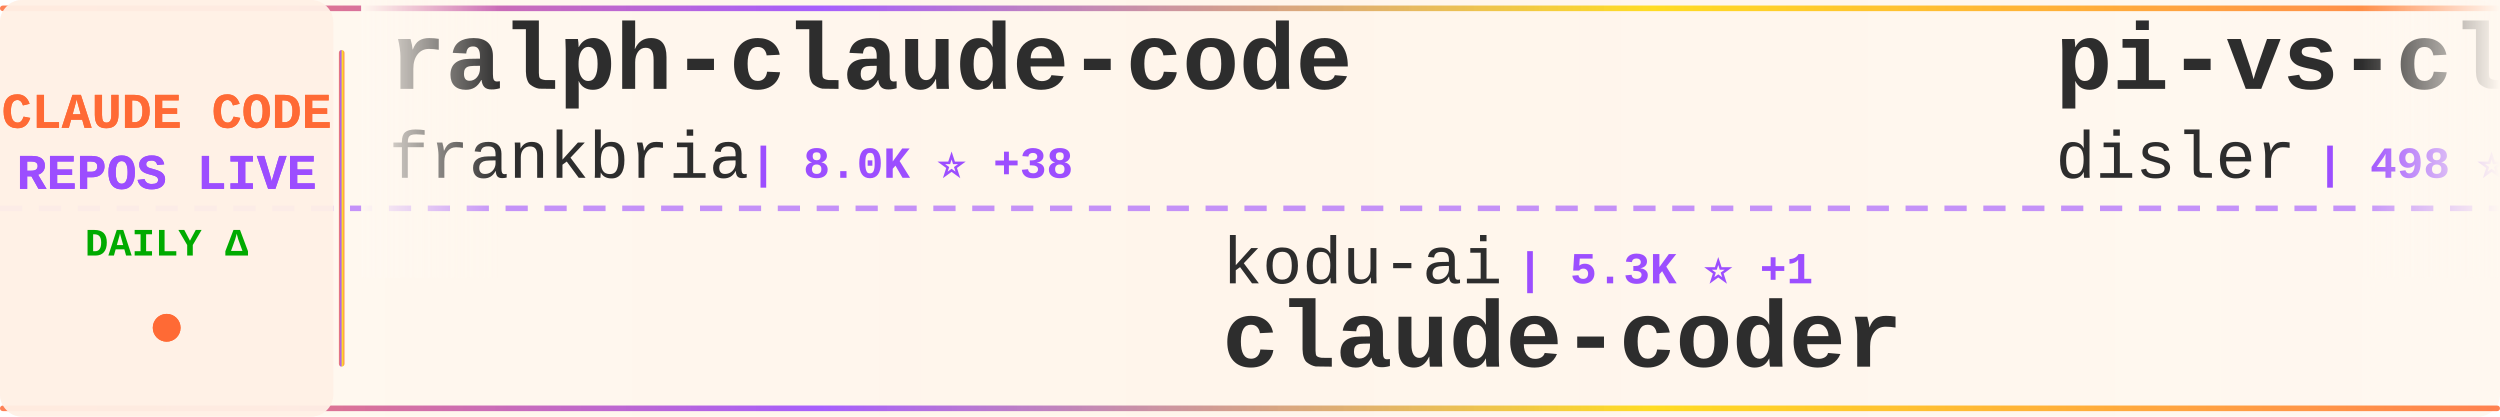
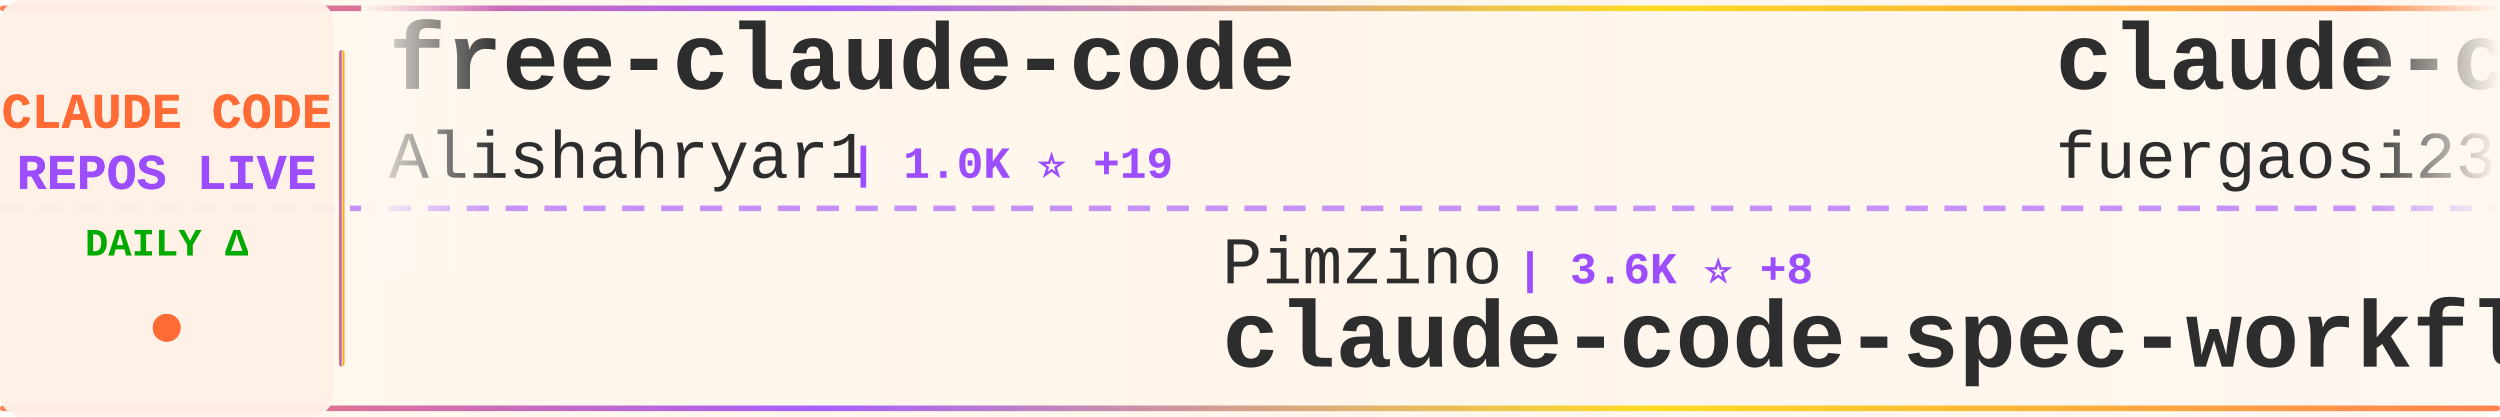
<svg xmlns="http://www.w3.org/2000/svg" width="900" height="150">
  <defs>
    <linearGradient id="tickerBg" x1="0%" y1="0%" x2="100%" y2="0%">
      <stop offset="0%" style="stop-color:#fff8f0;stop-opacity:0.98" />
      <stop offset="50%" style="stop-color:#fff5eb;stop-opacity:1" />
      <stop offset="100%" style="stop-color:#fff8f0;stop-opacity:0.98" />
    </linearGradient>
    <linearGradient id="borderGrad" x1="0%" y1="0%" x2="100%" y2="0%">
      <stop offset="0%" style="stop-color:#FF6B35;stop-opacity:0.85">
        <animate attributeName="stop-opacity" values="0.85;1;0.85" dur="2s" repeatCount="indefinite" />
      </stop>
      <stop offset="33%" style="stop-color:#9C4EFF;stop-opacity:0.9">
        <animate attributeName="stop-opacity" values="0.9;1;0.9" dur="2.2s" repeatCount="indefinite" />
      </stop>
      <stop offset="66%" style="stop-color:#FFD700;stop-opacity:0.85">
        <animate attributeName="stop-opacity" values="0.85;1;0.85" dur="1.8s" repeatCount="indefinite" />
      </stop>
      <stop offset="100%" style="stop-color:#FF6B35;stop-opacity:0.85">
        <animate attributeName="stop-opacity" values="0.85;1;0.85" dur="2s" repeatCount="indefinite" />
      </stop>
    </linearGradient>
    <filter id="textGlow">
      <feGaussianBlur stdDeviation="0.15" result="coloredBlur" />
      <feMerge>
        <feMergeNode in="coloredBlur" />
        <feMergeNode in="SourceGraphic" />
      </feMerge>
    </filter>
    <filter id="metricGlow">
      <feGaussianBlur stdDeviation="0.2" result="coloredBlur" />
      <feMerge>
        <feMergeNode in="coloredBlur" />
        <feMergeNode in="SourceGraphic" />
      </feMerge>
    </filter>
    <linearGradient id="leftFade" x1="0%" y1="0%" x2="100%" y2="0%">
      <stop offset="0%" style="stop-color:#fff8f0;stop-opacity:1" />
      <stop offset="100%" style="stop-color:#fff8f0;stop-opacity:0" />
    </linearGradient>
    <linearGradient id="rightFade" x1="0%" y1="0%" x2="100%" y2="0%">
      <stop offset="0%" style="stop-color:#fff8f0;stop-opacity:0" />
      <stop offset="100%" style="stop-color:#fff8f0;stop-opacity:1" />
    </linearGradient>
  </defs>
  <rect width="900" height="150" fill="url(#tickerBg)" rx="8" />
  <rect x="0" y="2" width="900" height="2" fill="url(#borderGrad)" rx="1" />
  <rect x="0" y="146" width="900" height="2" fill="url(#borderGrad)" rx="1" />
  <line x1="0" y1="75" x2="900" y2="75" stroke="#9C4EFF" stroke-width="2" stroke-dasharray="8 6" opacity="0.6" />
  <rect x="0" y="0" width="120" height="150" fill="#fff0e6" opacity="0.95" rx="8" />
  <text x="60" y="46" font-family="'Courier New', monospace" font-size="18" font-weight="bold" fill="#FF6B35" text-anchor="middle" filter="url(#textGlow)">
    CLAUDE CODE
  </text>
  <text x="60" y="68" font-family="'Courier New', monospace" font-size="18" font-weight="bold" fill="#9C4EFF" text-anchor="middle" filter="url(#textGlow)">
    REPOS LIVE
  </text>
  <text x="60" y="92" font-family="'Courier New', monospace" font-size="14" font-weight="bold" fill="#00aa00" text-anchor="middle">
    DAILY Δ
  </text>
  <circle cx="60" cy="118" r="5" fill="#FF6B35" filter="url(#metricGlow)">
    <animate attributeName="r" values="4;6;4" dur="1.5s" repeatCount="indefinite" />
    <animate attributeName="opacity" values="0.6;1;0.6" dur="1.5s" repeatCount="indefinite" />
  </circle>
  <rect x="122" y="18" width="2" height="114" fill="url(#borderGrad)" rx="1" />
  <clipPath id="tickerClip">
    <rect x="130" y="0" width="770" height="150" />
  </clipPath>
  <g clip-path="url(#tickerClip)">
    <g id="tickerItems">
      <animateTransform attributeName="transform" attributeType="XML" type="translate" from="0 0" to="-3000 0" dur="54s" repeatCount="indefinite" />
      <g transform="translate(0, 0)">
-         <text x="140" y="32" font-family="'Courier New', monospace" font-size="34" font-weight="bold" fill="#2d2d2d">ralph-claude-code</text>
-         <text x="140" y="64" font-family="'Courier New', monospace" font-size="24" font-weight="normal" fill="#2d2d2d" opacity="1.0">frankbria</text>
-         <text x="270" y="64" font-family="'Courier New', monospace" font-size="16" font-weight="bold" fill="#9C4EFF"> | 8.0K ⭐ +38</text>
+         <text x="140" y="32" font-family="'Courier New', monospace" font-size="34" font-weight="bold" fill="#2d2d2d">free-claude-code</text>
+         <text x="140" y="64" font-family="'Courier New', monospace" font-size="24" font-weight="normal" fill="#2d2d2d" opacity="1.0">Alishahryar1</text>
+         <text x="306" y="64" font-family="'Courier New', monospace" font-size="16" font-weight="bold" fill="#9C4EFF"> | 1.0K ⭐ +19</text>
      </g>
      <g transform="translate(300, 0)">
-         <text x="140" y="102" font-family="'Courier New', monospace" font-size="24" font-weight="normal" fill="#2d2d2d" opacity="1.0">kodu-ai</text>
-         <text x="246" y="102" font-family="'Courier New', monospace" font-size="16" font-weight="bold" fill="#9C4EFF"> | 5.3K ⭐ +1</text>
-         <text x="140" y="132" font-family="'Courier New', monospace" font-size="34" font-weight="bold" fill="#2d2d2d">claude-coder</text>
+         <text x="140" y="102" font-family="'Courier New', monospace" font-size="24" font-weight="normal" fill="#2d2d2d" opacity="1.0">Pimzino</text>
+         <text x="246" y="102" font-family="'Courier New', monospace" font-size="16" font-weight="bold" fill="#9C4EFF"> | 3.6K ⭐ +8</text>
+         <text x="140" y="132" font-family="'Courier New', monospace" font-size="34" font-weight="bold" fill="#2d2d2d">claude-code-spec-workflo...</text>
      </g>
      <g transform="translate(600, 0)">
-         <text x="140" y="32" font-family="'Courier New', monospace" font-size="34" font-weight="bold" fill="#2d2d2d">pi-vs-claude-code</text>
-         <text x="140" y="64" font-family="'Courier New', monospace" font-size="24" font-weight="normal" fill="#2d2d2d" opacity="1.0">disler</text>
-         <text x="234" y="64" font-family="'Courier New', monospace" font-size="16" font-weight="bold" fill="#9C4EFF"> | 498 ⭐ +7</text>
+         <text x="140" y="32" font-family="'Courier New', monospace" font-size="34" font-weight="bold" fill="#2d2d2d">claude-code-proxy</text>
+         <text x="140" y="64" font-family="'Courier New', monospace" font-size="24" font-weight="normal" fill="#2d2d2d" opacity="1.0">fuergaosi233</text>
+         <text x="306" y="64" font-family="'Courier New', monospace" font-size="16" font-weight="bold" fill="#9C4EFF"> | 2.2K ⭐ +11</text>
      </g>
      <g transform="translate(900, 0)">
-         <text x="140" y="102" font-family="'Courier New', monospace" font-size="24" font-weight="normal" fill="#2d2d2d" opacity="1.0">JessyTsui</text>
-         <text x="270" y="102" font-family="'Courier New', monospace" font-size="16" font-weight="bold" fill="#9C4EFF"> | 1.2K ⭐ +2</text>
-         <text x="140" y="132" font-family="'Courier New', monospace" font-size="34" font-weight="bold" fill="#2d2d2d">Claude-Code-Remote</text>
+         <text x="140" y="102" font-family="'Courier New', monospace" font-size="24" font-weight="normal" fill="#2d2d2d" opacity="1.0">Njengah</text>
+         <text x="246" y="102" font-family="'Courier New', monospace" font-size="16" font-weight="bold" fill="#9C4EFF"> | 1.4K ⭐ +4</text>
+         <text x="140" y="132" font-family="'Courier New', monospace" font-size="34" font-weight="bold" fill="#2d2d2d">claude-code-cheat-sheet</text>
      </g>
      <g transform="translate(1200, 0)">
-         <text x="140" y="32" font-family="'Courier New', monospace" font-size="34" font-weight="bold" fill="#2d2d2d">claude-code.nvim</text>
-         <text x="140" y="64" font-family="'Courier New', monospace" font-size="24" font-weight="normal" fill="#2d2d2d" opacity="1.0">greggh</text>
-         <text x="234" y="64" font-family="'Courier New', monospace" font-size="16" font-weight="bold" fill="#9C4EFF"> | 1.9K ⭐ +2</text>
+         <text x="140" y="32" font-family="'Courier New', monospace" font-size="34" font-weight="bold" fill="#2d2d2d">claude-code-config</text>
+         <text x="140" y="64" font-family="'Courier New', monospace" font-size="24" font-weight="normal" fill="#2d2d2d" opacity="1.0">jarrodwatts</text>
+         <text x="294" y="64" font-family="'Courier New', monospace" font-size="16" font-weight="bold" fill="#9C4EFF"> | 981 ⭐ +3</text>
      </g>
      <g transform="translate(1500, 0)">
-         <text x="140" y="102" font-family="'Courier New', monospace" font-size="24" font-weight="normal" fill="#2d2d2d" opacity="1.0">anthropics</text>
-         <text x="282" y="102" font-family="'Courier New', monospace" font-size="16" font-weight="bold" fill="#9C4EFF"> | 6.4K ⭐ +25</text>
-         <text x="140" y="132" font-family="'Courier New', monospace" font-size="34" font-weight="bold" fill="#2d2d2d">claude-code-action</text>
+         <text x="140" y="102" font-family="'Courier New', monospace" font-size="24" font-weight="normal" fill="#2d2d2d" opacity="1.0">carlvellotti</text>
+         <text x="306" y="102" font-family="'Courier New', monospace" font-size="16" font-weight="bold" fill="#9C4EFF"> | 1.6K ⭐ +3</text>
+         <text x="140" y="132" font-family="'Courier New', monospace" font-size="34" font-weight="bold" fill="#2d2d2d">claude-code-pm-course</text>
      </g>
      <g transform="translate(1800, 0)">
-         <text x="140" y="32" font-family="'Courier New', monospace" font-size="34" font-weight="bold" fill="#2d2d2d">claude-plugins-official</text>
-         <text x="140" y="64" font-family="'Courier New', monospace" font-size="24" font-weight="normal" fill="#2d2d2d" opacity="1.0">anthropics</text>
-         <text x="282" y="64" font-family="'Courier New', monospace" font-size="16" font-weight="bold" fill="#9C4EFF"> | 12.7K ⭐ +141</text>
+         <text x="140" y="32" font-family="'Courier New', monospace" font-size="34" font-weight="bold" fill="#2d2d2d">claude-code-mastering</text>
+         <text x="140" y="64" font-family="'Courier New', monospace" font-size="24" font-weight="normal" fill="#2d2d2d" opacity="1.0">revfactory</text>
+         <text x="282" y="64" font-family="'Courier New', monospace" font-size="16" font-weight="bold" fill="#9C4EFF"> | 762 ⭐</text>
      </g>
      <g transform="translate(2100, 0)">
-         <text x="140" y="102" font-family="'Courier New', monospace" font-size="24" font-weight="normal" fill="#2d2d2d" opacity="1.0">zhukunpenglinyutong</text>
-         <text x="390" y="102" font-family="'Courier New', monospace" font-size="16" font-weight="bold" fill="#9C4EFF"> | 2.0K ⭐ +41</text>
-         <text x="140" y="132" font-family="'Courier New', monospace" font-size="34" font-weight="bold" fill="#2d2d2d">idea-claude-code-gui</text>
+         <text x="140" y="102" font-family="'Courier New', monospace" font-size="24" font-weight="normal" fill="#2d2d2d" opacity="1.0">andrepimenta</text>
+         <text x="306" y="102" font-family="'Courier New', monospace" font-size="16" font-weight="bold" fill="#9C4EFF"> | 1.0K ⭐</text>
+         <text x="140" y="132" font-family="'Courier New', monospace" font-size="34" font-weight="bold" fill="#2d2d2d">claude-code-chat</text>
      </g>
      <g transform="translate(2400, 0)">
-         <text x="140" y="32" font-family="'Courier New', monospace" font-size="34" font-weight="bold" fill="#2d2d2d">superpowers</text>
-         <text x="140" y="64" font-family="'Courier New', monospace" font-size="24" font-weight="normal" fill="#2d2d2d" opacity="1.0">obra</text>
-         <text x="210" y="64" font-family="'Courier New', monospace" font-size="16" font-weight="bold" fill="#9C4EFF"> | 97.1K ⭐ +3.6K</text>
+         <text x="140" y="32" font-family="'Courier New', monospace" font-size="34" font-weight="bold" fill="#2d2d2d">awesome-claude-code-tool...</text>
+         <text x="140" y="64" font-family="'Courier New', monospace" font-size="24" font-weight="normal" fill="#2d2d2d" opacity="1.0">rohitg00</text>
+         <text x="258" y="64" font-family="'Courier New', monospace" font-size="16" font-weight="bold" fill="#9C4EFF"> | 852 ⭐ +6</text>
      </g>
      <g transform="translate(2700, 0)">
-         <text x="140" y="102" font-family="'Courier New', monospace" font-size="24" font-weight="normal" fill="#2d2d2d" opacity="1.0">KimYx0207</text>
-         <text x="270" y="102" font-family="'Courier New', monospace" font-size="16" font-weight="bold" fill="#9C4EFF"> | 2.1K ⭐ +55</text>
-         <text x="140" y="132" font-family="'Courier New', monospace" font-size="34" font-weight="bold" fill="#2d2d2d">Claude-Code-x-OpenClaw-G...</text>
+         <text x="140" y="102" font-family="'Courier New', monospace" font-size="24" font-weight="normal" fill="#2d2d2d" opacity="1.0">1rgs</text>
+         <text x="210" y="102" font-family="'Courier New', monospace" font-size="16" font-weight="bold" fill="#9C4EFF"> | 3.3K ⭐ +5</text>
+         <text x="140" y="132" font-family="'Courier New', monospace" font-size="34" font-weight="bold" fill="#2d2d2d">claude-code-proxy</text>
      </g>
      <g transform="translate(3000, 0)">
-         <text x="140" y="32" font-family="'Courier New', monospace" font-size="34" font-weight="bold" fill="#2d2d2d">ralph-claude-code</text>
-         <text x="140" y="64" font-family="'Courier New', monospace" font-size="24" font-weight="normal" fill="#2d2d2d" opacity="1.0">frankbria</text>
-         <text x="270" y="64" font-family="'Courier New', monospace" font-size="16" font-weight="bold" fill="#9C4EFF"> | 8.0K ⭐ +38</text>
+         <text x="140" y="32" font-family="'Courier New', monospace" font-size="34" font-weight="bold" fill="#2d2d2d">free-claude-code</text>
+         <text x="140" y="64" font-family="'Courier New', monospace" font-size="24" font-weight="normal" fill="#2d2d2d" opacity="1.0">Alishahryar1</text>
+         <text x="306" y="64" font-family="'Courier New', monospace" font-size="16" font-weight="bold" fill="#9C4EFF"> | 1.0K ⭐ +19</text>
      </g>
      <g transform="translate(3300, 0)">
-         <text x="140" y="102" font-family="'Courier New', monospace" font-size="24" font-weight="normal" fill="#2d2d2d" opacity="1.0">kodu-ai</text>
-         <text x="246" y="102" font-family="'Courier New', monospace" font-size="16" font-weight="bold" fill="#9C4EFF"> | 5.3K ⭐ +1</text>
-         <text x="140" y="132" font-family="'Courier New', monospace" font-size="34" font-weight="bold" fill="#2d2d2d">claude-coder</text>
+         <text x="140" y="102" font-family="'Courier New', monospace" font-size="24" font-weight="normal" fill="#2d2d2d" opacity="1.0">Pimzino</text>
+         <text x="246" y="102" font-family="'Courier New', monospace" font-size="16" font-weight="bold" fill="#9C4EFF"> | 3.6K ⭐ +8</text>
+         <text x="140" y="132" font-family="'Courier New', monospace" font-size="34" font-weight="bold" fill="#2d2d2d">claude-code-spec-workflo...</text>
      </g>
      <g transform="translate(3600, 0)">
-         <text x="140" y="32" font-family="'Courier New', monospace" font-size="34" font-weight="bold" fill="#2d2d2d">pi-vs-claude-code</text>
-         <text x="140" y="64" font-family="'Courier New', monospace" font-size="24" font-weight="normal" fill="#2d2d2d" opacity="1.0">disler</text>
-         <text x="234" y="64" font-family="'Courier New', monospace" font-size="16" font-weight="bold" fill="#9C4EFF"> | 498 ⭐ +7</text>
+         <text x="140" y="32" font-family="'Courier New', monospace" font-size="34" font-weight="bold" fill="#2d2d2d">claude-code-proxy</text>
+         <text x="140" y="64" font-family="'Courier New', monospace" font-size="24" font-weight="normal" fill="#2d2d2d" opacity="1.0">fuergaosi233</text>
+         <text x="306" y="64" font-family="'Courier New', monospace" font-size="16" font-weight="bold" fill="#9C4EFF"> | 2.2K ⭐ +11</text>
      </g>
      <g transform="translate(3900, 0)">
-         <text x="140" y="102" font-family="'Courier New', monospace" font-size="24" font-weight="normal" fill="#2d2d2d" opacity="1.0">JessyTsui</text>
-         <text x="270" y="102" font-family="'Courier New', monospace" font-size="16" font-weight="bold" fill="#9C4EFF"> | 1.2K ⭐ +2</text>
-         <text x="140" y="132" font-family="'Courier New', monospace" font-size="34" font-weight="bold" fill="#2d2d2d">Claude-Code-Remote</text>
+         <text x="140" y="102" font-family="'Courier New', monospace" font-size="24" font-weight="normal" fill="#2d2d2d" opacity="1.0">Njengah</text>
+         <text x="246" y="102" font-family="'Courier New', monospace" font-size="16" font-weight="bold" fill="#9C4EFF"> | 1.4K ⭐ +4</text>
+         <text x="140" y="132" font-family="'Courier New', monospace" font-size="34" font-weight="bold" fill="#2d2d2d">claude-code-cheat-sheet</text>
      </g>
    </g>
  </g>
  <rect x="130" y="0" width="50" height="100" fill="url(#leftFade)" />
  <rect x="850" y="0" width="50" height="100" fill="url(#rightFade)" />
</svg>
